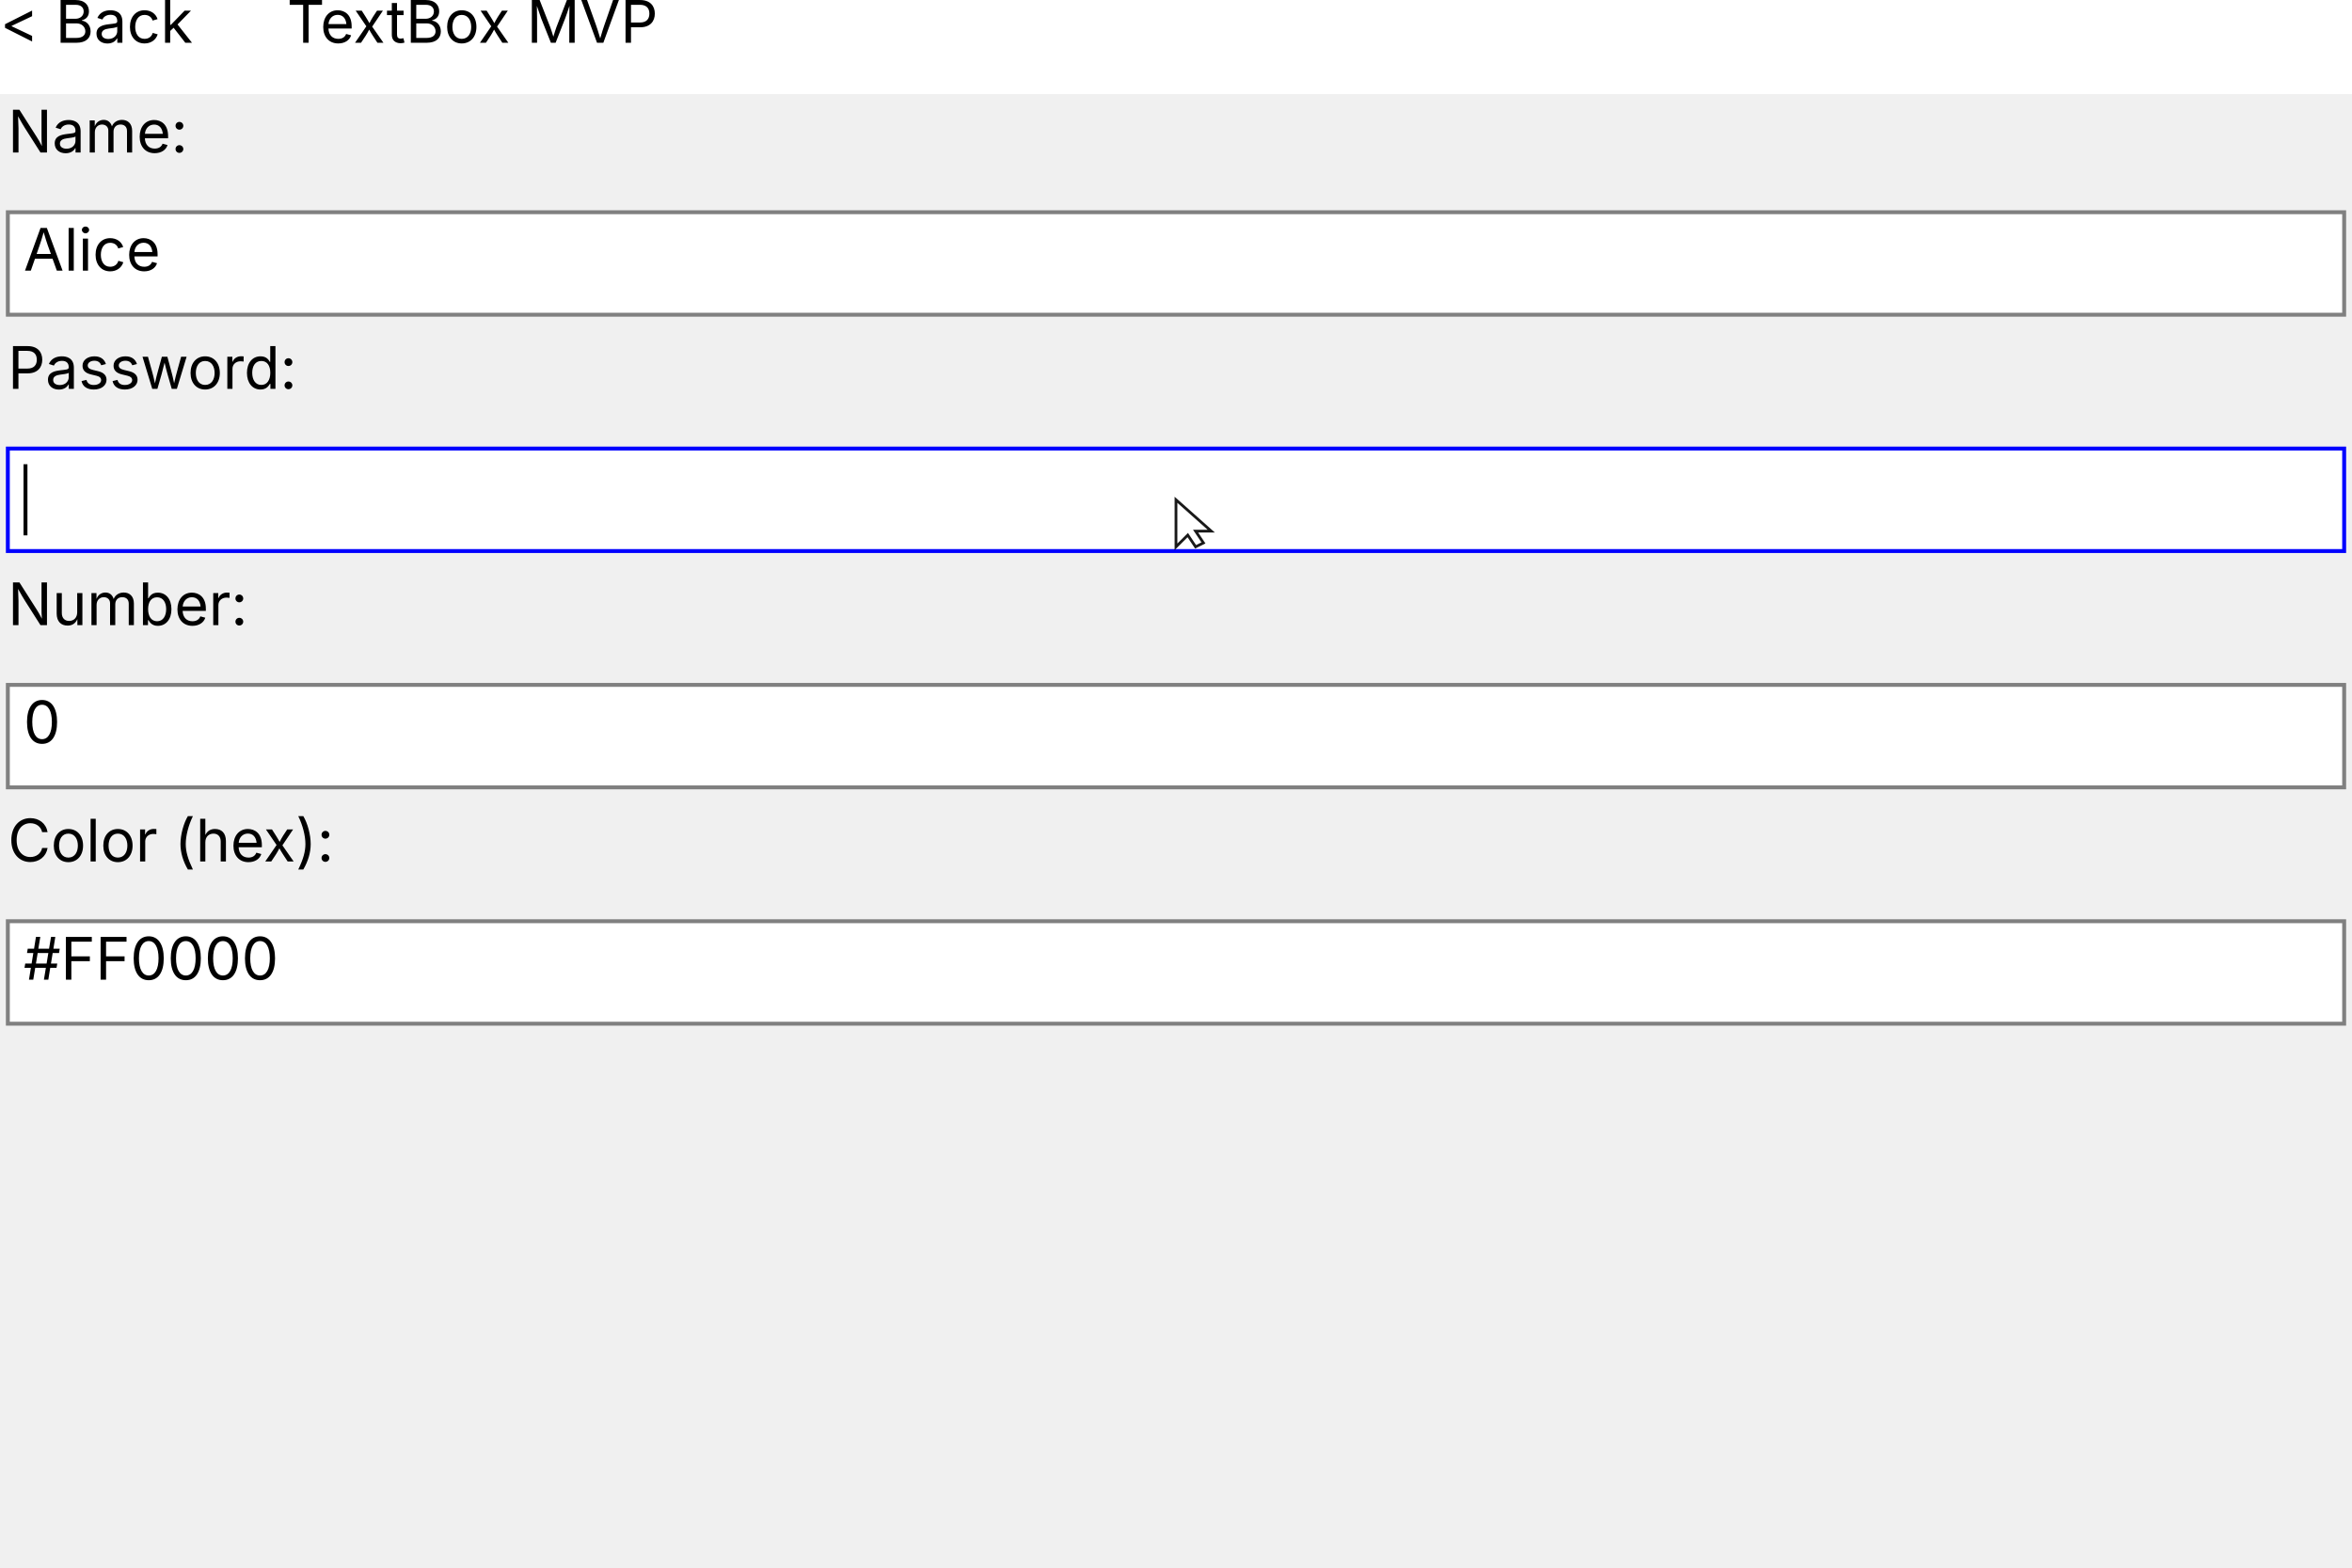
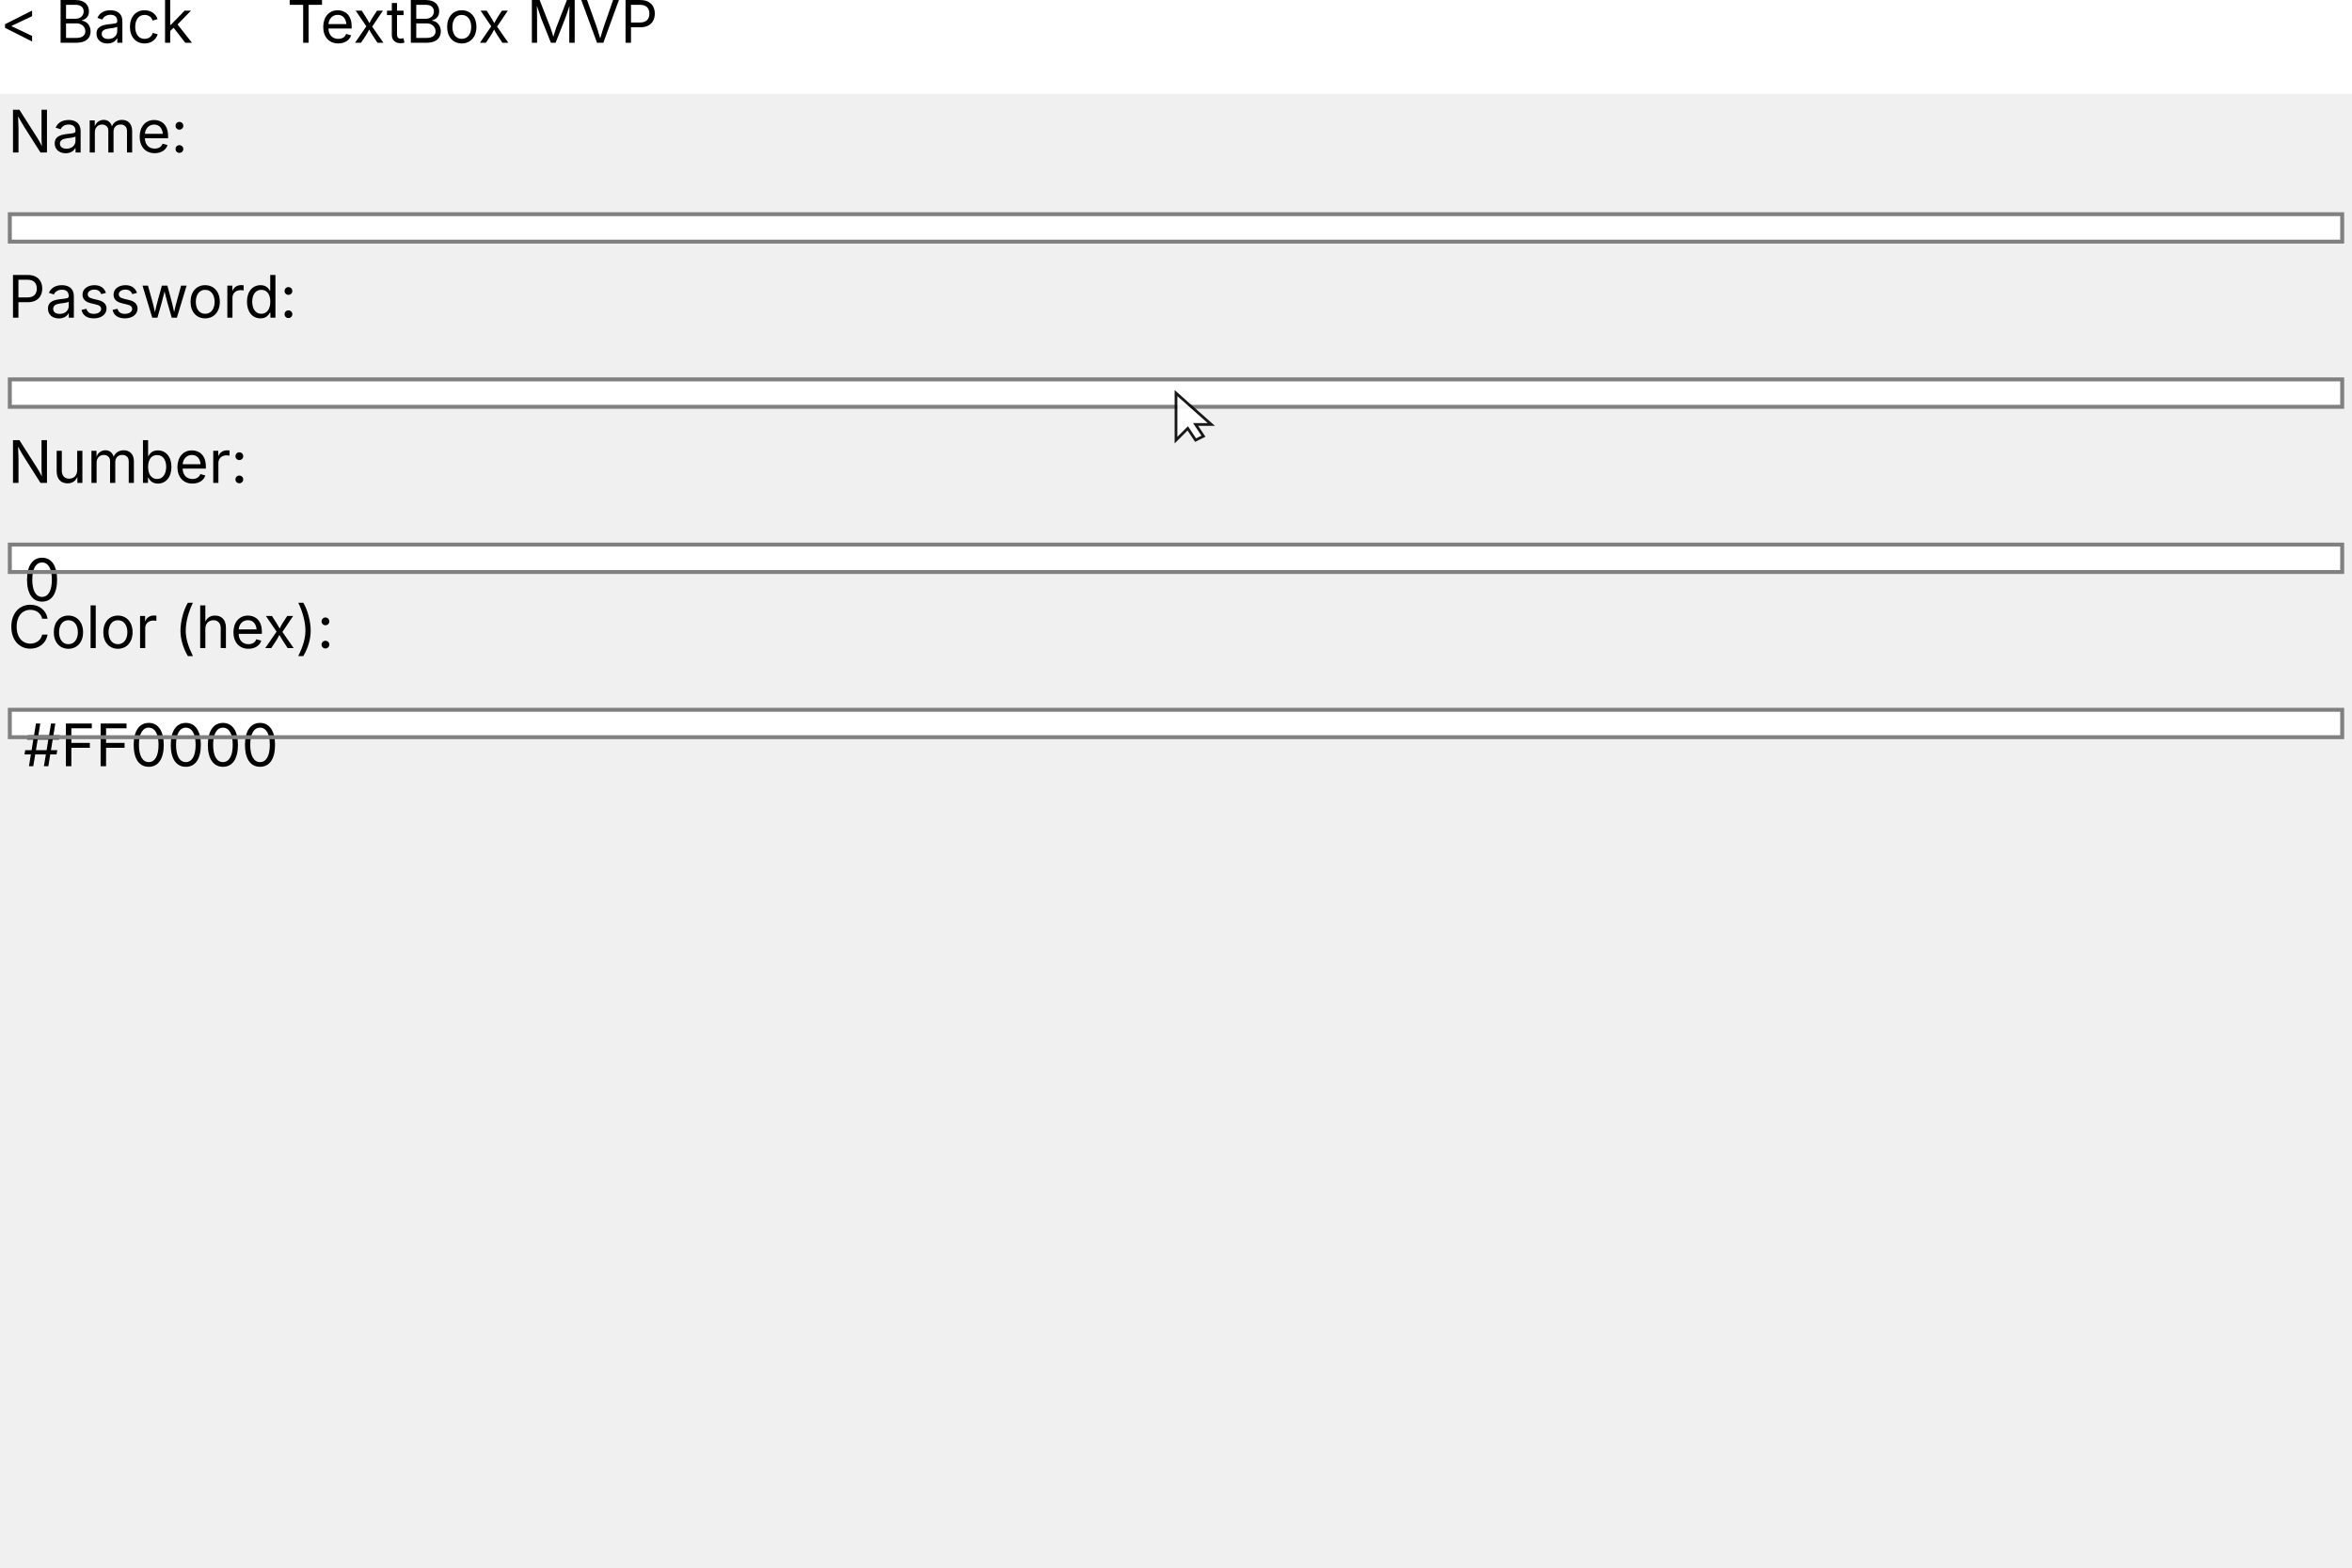
<svg xmlns="http://www.w3.org/2000/svg" width="600" height="400" viewBox="0 0 600 400">
  <text x="2" y="28" fill="#000000" text-anchor="start" dominant-baseline="text-before-edge" font-size="15" font-family="Inter" xml:space="preserve">Name:</text>
-   <rect x="2" y="54.15" width="596" height="26.15" fill="#FFFFFF" />
-   <rect x="2" y="54.15" width="596" height="26.15" fill="none" stroke="#808080" />
-   <text x="6" y="58.15" fill="#000000" text-anchor="start" dominant-baseline="text-before-edge" font-size="15" font-family="Inter" xml:space="preserve">Alice</text>
-   <text x="2" y="88.3" fill="#000000" text-anchor="start" dominant-baseline="text-before-edge" font-size="15" font-family="Inter" xml:space="preserve">Password:</text>
-   <rect x="2" y="114.45" width="596" height="26.15" fill="#FFFFFF" />
-   <rect x="2" y="114.45" width="596" height="26.15" fill="none" stroke="#0000FF" />
-   <rect x="6" y="118.45" width="1" height="18.15" fill="#000000" />
-   <text x="2" y="148.6" fill="#000000" text-anchor="start" dominant-baseline="text-before-edge" font-size="15" font-family="Inter" xml:space="preserve">Number:</text>
-   <rect x="2" y="174.75" width="596" height="26.15" fill="#FFFFFF" />
-   <rect x="2" y="174.75" width="596" height="26.15" fill="none" stroke="#808080" />
-   <text x="6" y="178.75" fill="#000000" text-anchor="start" dominant-baseline="text-before-edge" font-size="15" font-family="Inter" xml:space="preserve">0</text>
-   <text x="2" y="208.9" fill="#000000" text-anchor="start" dominant-baseline="text-before-edge" font-size="15" font-family="Inter" xml:space="preserve">Color (hex):</text>
-   <rect x="2" y="235.05" width="596" height="26.15" fill="#FFFFFF" />
-   <rect x="2" y="235.05" width="596" height="26.15" fill="none" stroke="#808080" />
-   <text x="6" y="239.05" fill="#000000" text-anchor="start" dominant-baseline="text-before-edge" font-size="15" font-family="Inter" xml:space="preserve">#FF0000</text>
+   <rect x="3" y="55.15" width="594" height="6" fill="#FFFFFF" />
+   <rect x="2.5" y="54.65" width="595" height="7" fill="none" stroke="#808080" />
+   <text x="2" y="70.15" fill="#000000" text-anchor="start" dominant-baseline="text-before-edge" font-size="15" font-family="Inter" xml:space="preserve">Password:</text>
+   <rect x="3" y="97.3" width="594" height="6" fill="#FFFFFF" />
+   <rect x="2.5" y="96.8" width="595" height="7" fill="none" stroke="#808080" />
+   <text x="2" y="112.3" fill="#000000" text-anchor="start" dominant-baseline="text-before-edge" font-size="15" font-family="Inter" xml:space="preserve">Number:</text>
+   <rect x="3" y="139.45" width="594" height="6" fill="#FFFFFF" />
+   <text x="6" y="142.45" fill="#000000" text-anchor="start" dominant-baseline="text-before-edge" font-size="15" font-family="Inter" xml:space="preserve">0</text>
+   <rect x="2.5" y="138.95" width="595" height="7" fill="none" stroke="#808080" />
+   <text x="2" y="154.45" fill="#000000" text-anchor="start" dominant-baseline="text-before-edge" font-size="15" font-family="Inter" xml:space="preserve">Color (hex):</text>
+   <rect x="3" y="181.6" width="594" height="6" fill="#FFFFFF" />
+   <text x="6" y="184.6" fill="#000000" text-anchor="start" dominant-baseline="text-before-edge" font-size="15" font-family="Inter" xml:space="preserve">#FF0000</text>
+   <rect x="2.5" y="181.1" width="595" height="7" fill="none" stroke="#808080" />
  <rect x="0" y="0" width="600" height="24" fill="#FFFFFF" />
  <text x="0" y="0" fill="#000000" text-anchor="start" dominant-baseline="text-before-edge" font-size="15" font-family="Inter" xml:space="preserve">&lt; Back</text>
  <text x="73.18" y="0" fill="#000000" text-anchor="start" dominant-baseline="text-before-edge" font-size="15" font-family="Inter" xml:space="preserve">TextBox MVP</text>
-   <g transform="translate(300 127.5229)" opacity="0.9">
+   <g transform="translate(300 100.2988)" opacity="0.9">
    <polygon points="0,0 0,12 3,9 5,12 7,11 5,8 9,8" fill="white" stroke="black" stroke-width="0.7" />
  </g>
</svg>
